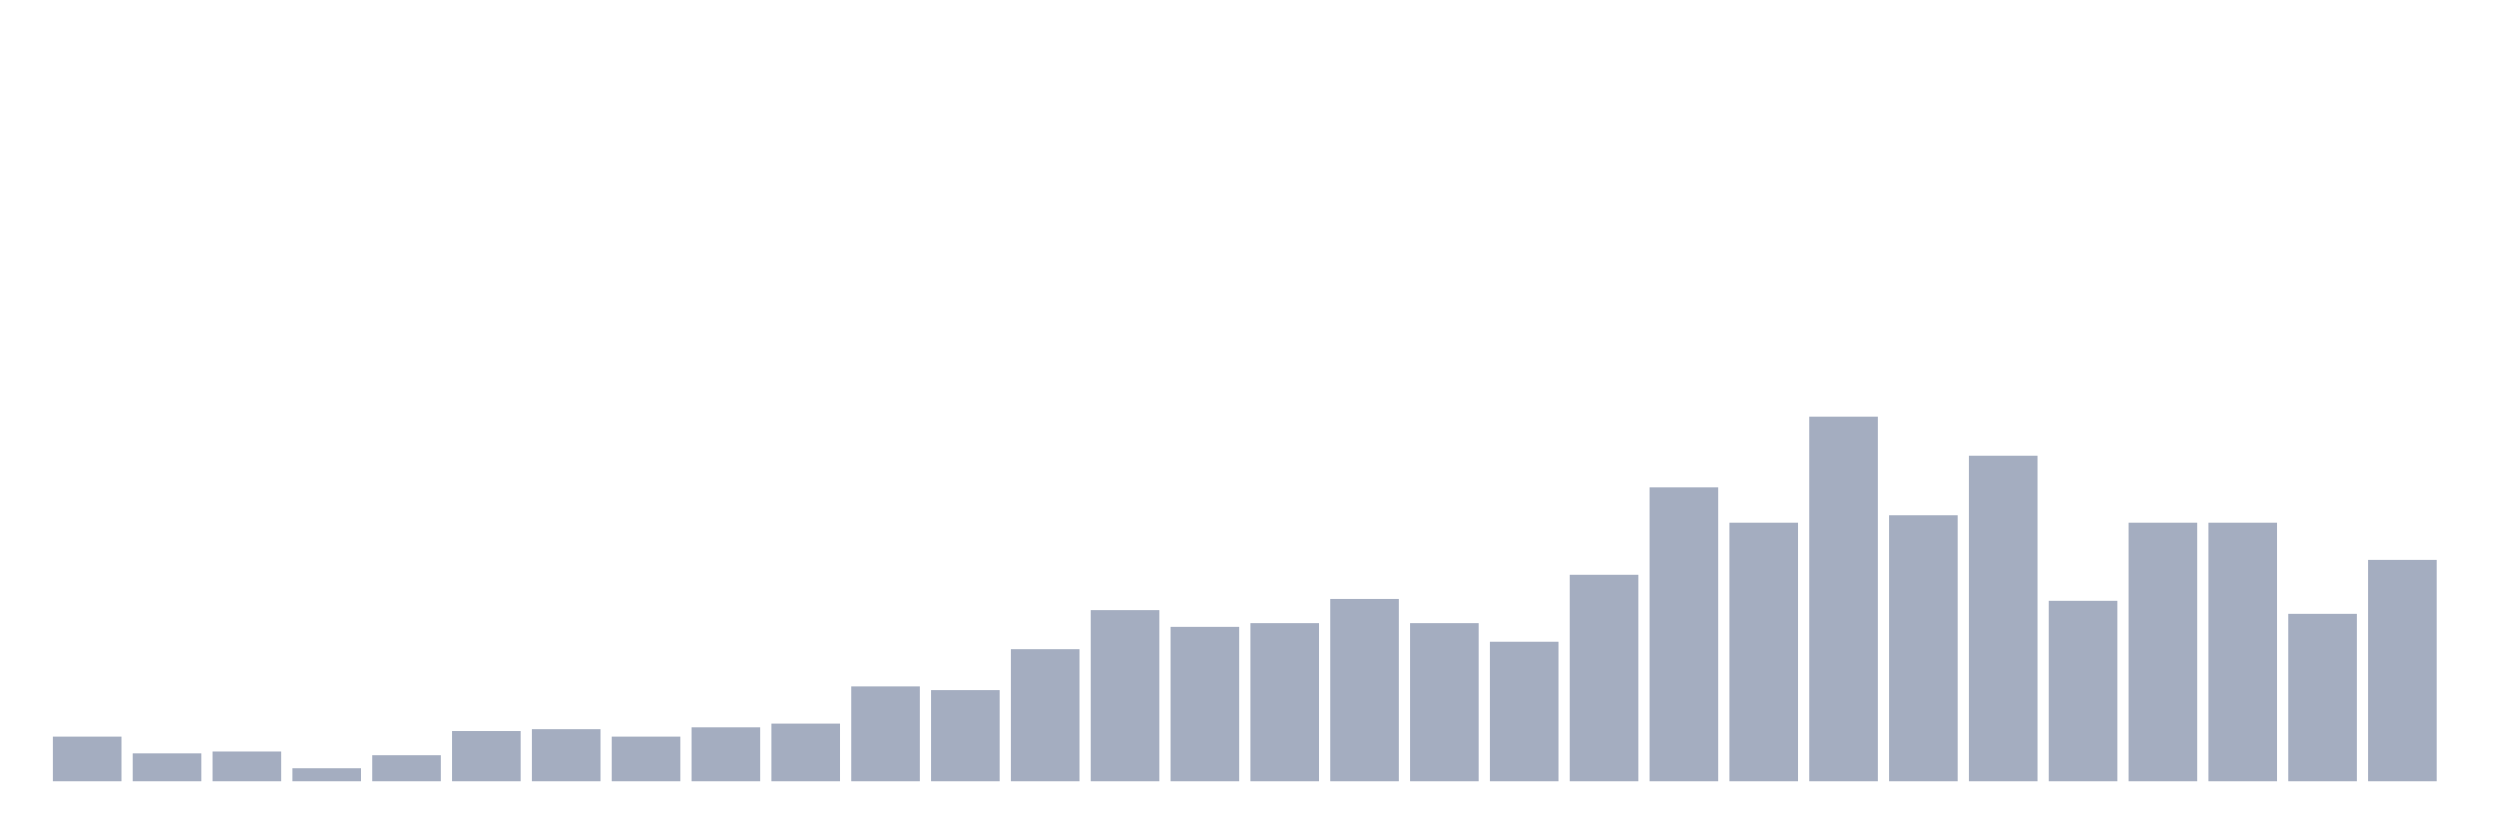
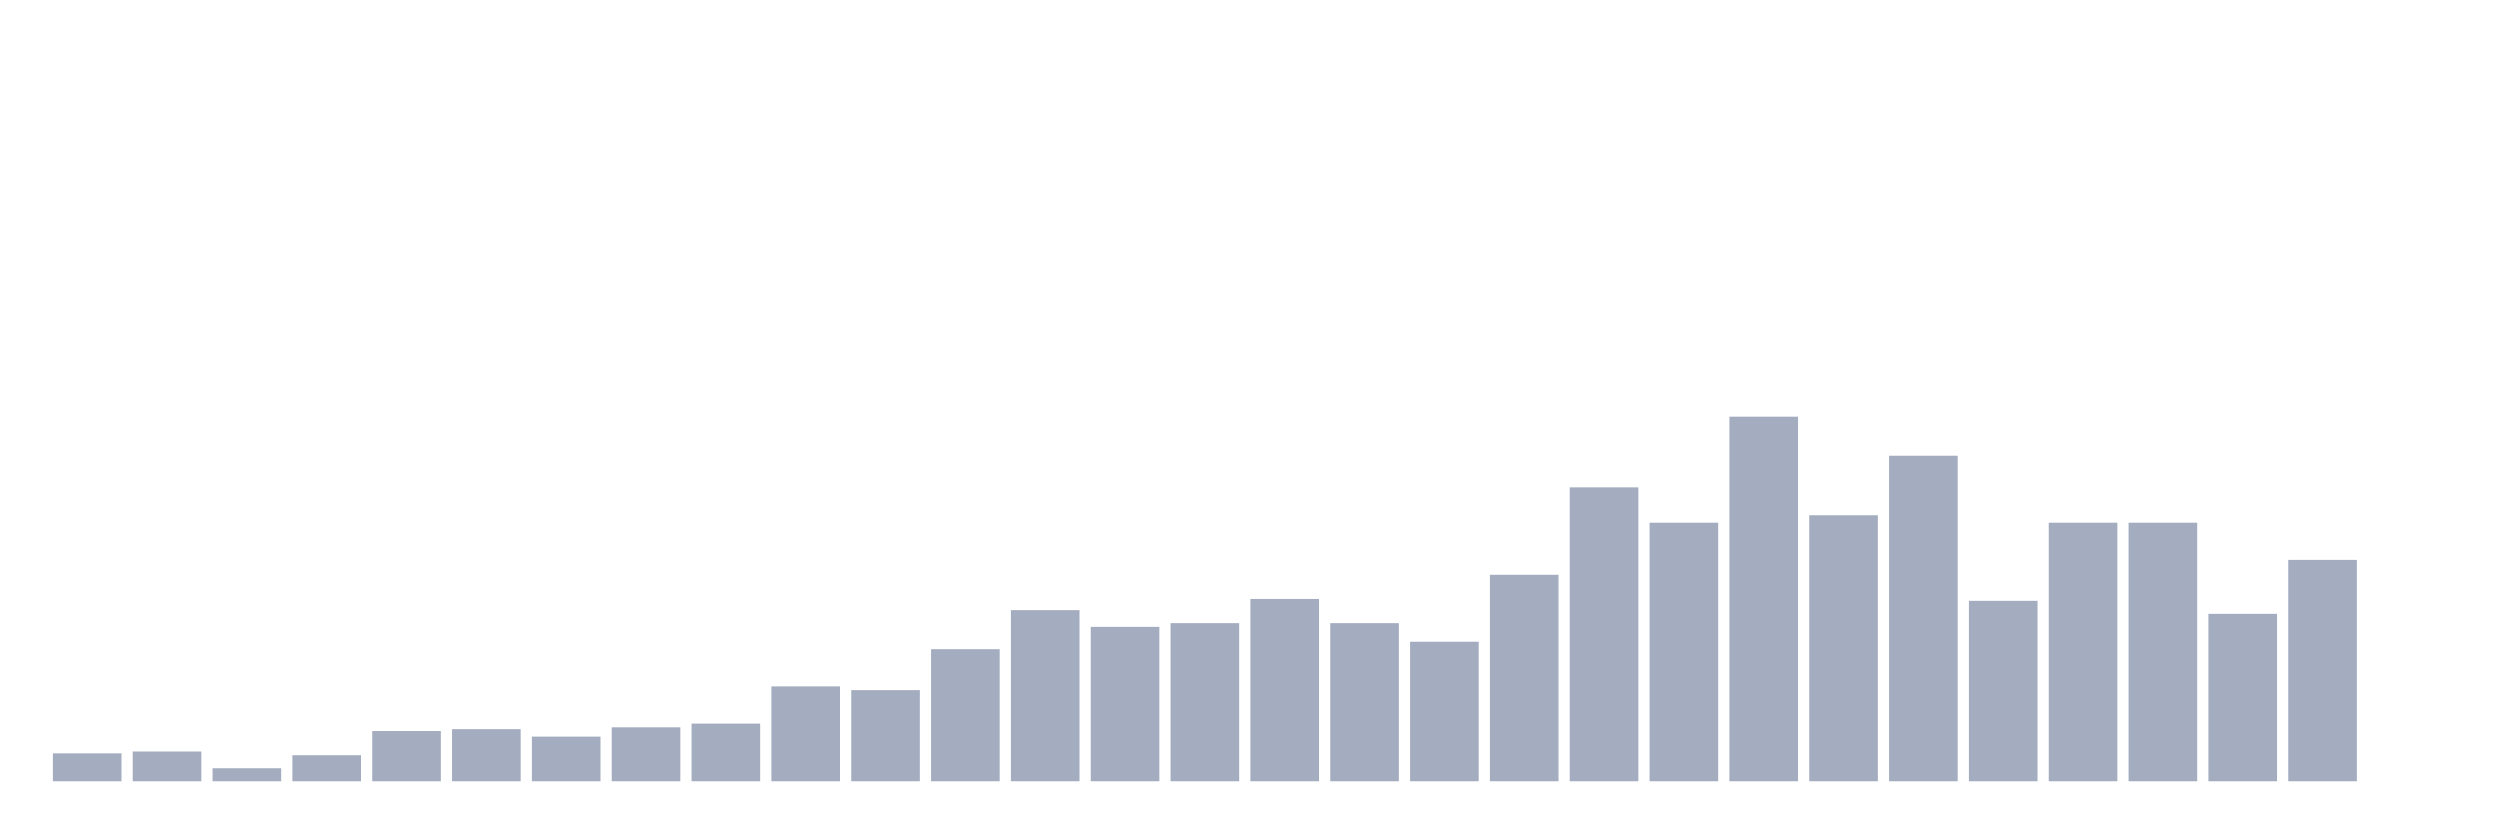
<svg xmlns="http://www.w3.org/2000/svg" viewBox="0 0 480 160">
  <g transform="translate(10,10)">
-     <rect class="bar" x="0.153" width="13.175" y="131.429" height="8.571" fill="rgb(164,173,192)" />
-     <rect class="bar" x="15.482" width="13.175" y="134.643" height="5.357" fill="rgb(164,173,192)" />
-     <rect class="bar" x="30.81" width="13.175" y="134.286" height="5.714" fill="rgb(164,173,192)" />
-     <rect class="bar" x="46.138" width="13.175" y="137.5" height="2.5" fill="rgb(164,173,192)" />
-     <rect class="bar" x="61.466" width="13.175" y="135" height="5" fill="rgb(164,173,192)" />
-     <rect class="bar" x="76.794" width="13.175" y="130.357" height="9.643" fill="rgb(164,173,192)" />
-     <rect class="bar" x="92.123" width="13.175" y="130" height="10" fill="rgb(164,173,192)" />
-     <rect class="bar" x="107.451" width="13.175" y="131.429" height="8.571" fill="rgb(164,173,192)" />
-     <rect class="bar" x="122.779" width="13.175" y="129.643" height="10.357" fill="rgb(164,173,192)" />
-     <rect class="bar" x="138.107" width="13.175" y="128.929" height="11.071" fill="rgb(164,173,192)" />
-     <rect class="bar" x="153.436" width="13.175" y="121.786" height="18.214" fill="rgb(164,173,192)" />
-     <rect class="bar" x="168.764" width="13.175" y="122.5" height="17.5" fill="rgb(164,173,192)" />
-     <rect class="bar" x="184.092" width="13.175" y="114.643" height="25.357" fill="rgb(164,173,192)" />
-     <rect class="bar" x="199.42" width="13.175" y="107.143" height="32.857" fill="rgb(164,173,192)" />
-     <rect class="bar" x="214.748" width="13.175" y="110.357" height="29.643" fill="rgb(164,173,192)" />
-     <rect class="bar" x="230.077" width="13.175" y="109.643" height="30.357" fill="rgb(164,173,192)" />
-     <rect class="bar" x="245.405" width="13.175" y="105" height="35" fill="rgb(164,173,192)" />
-     <rect class="bar" x="260.733" width="13.175" y="109.643" height="30.357" fill="rgb(164,173,192)" />
-     <rect class="bar" x="276.061" width="13.175" y="113.214" height="26.786" fill="rgb(164,173,192)" />
-     <rect class="bar" x="291.39" width="13.175" y="100.357" height="39.643" fill="rgb(164,173,192)" />
-     <rect class="bar" x="306.718" width="13.175" y="83.571" height="56.429" fill="rgb(164,173,192)" />
-     <rect class="bar" x="322.046" width="13.175" y="90.357" height="49.643" fill="rgb(164,173,192)" />
-     <rect class="bar" x="337.374" width="13.175" y="70" height="70" fill="rgb(164,173,192)" />
-     <rect class="bar" x="352.702" width="13.175" y="88.929" height="51.071" fill="rgb(164,173,192)" />
-     <rect class="bar" x="368.031" width="13.175" y="77.5" height="62.5" fill="rgb(164,173,192)" />
-     <rect class="bar" x="383.359" width="13.175" y="105.357" height="34.643" fill="rgb(164,173,192)" />
+     <rect class="bar" x="0.153" width="13.175" y="134.643" height="5.357" fill="rgb(164,173,192)" />
+     <rect class="bar" x="15.482" width="13.175" y="134.286" height="5.714" fill="rgb(164,173,192)" />
+     <rect class="bar" x="30.81" width="13.175" y="137.5" height="2.5" fill="rgb(164,173,192)" />
+     <rect class="bar" x="46.138" width="13.175" y="135" height="5" fill="rgb(164,173,192)" />
+     <rect class="bar" x="61.466" width="13.175" y="130.357" height="9.643" fill="rgb(164,173,192)" />
+     <rect class="bar" x="76.794" width="13.175" y="130" height="10" fill="rgb(164,173,192)" />
+     <rect class="bar" x="92.123" width="13.175" y="131.429" height="8.571" fill="rgb(164,173,192)" />
+     <rect class="bar" x="107.451" width="13.175" y="129.643" height="10.357" fill="rgb(164,173,192)" />
+     <rect class="bar" x="122.779" width="13.175" y="128.929" height="11.071" fill="rgb(164,173,192)" />
+     <rect class="bar" x="138.107" width="13.175" y="121.786" height="18.214" fill="rgb(164,173,192)" />
+     <rect class="bar" x="153.436" width="13.175" y="122.5" height="17.5" fill="rgb(164,173,192)" />
+     <rect class="bar" x="168.764" width="13.175" y="114.643" height="25.357" fill="rgb(164,173,192)" />
+     <rect class="bar" x="184.092" width="13.175" y="107.143" height="32.857" fill="rgb(164,173,192)" />
+     <rect class="bar" x="199.42" width="13.175" y="110.357" height="29.643" fill="rgb(164,173,192)" />
+     <rect class="bar" x="214.748" width="13.175" y="109.643" height="30.357" fill="rgb(164,173,192)" />
+     <rect class="bar" x="230.077" width="13.175" y="105" height="35" fill="rgb(164,173,192)" />
+     <rect class="bar" x="245.405" width="13.175" y="109.643" height="30.357" fill="rgb(164,173,192)" />
+     <rect class="bar" x="260.733" width="13.175" y="113.214" height="26.786" fill="rgb(164,173,192)" />
+     <rect class="bar" x="276.061" width="13.175" y="100.357" height="39.643" fill="rgb(164,173,192)" />
+     <rect class="bar" x="291.39" width="13.175" y="83.571" height="56.429" fill="rgb(164,173,192)" />
+     <rect class="bar" x="306.718" width="13.175" y="90.357" height="49.643" fill="rgb(164,173,192)" />
+     <rect class="bar" x="322.046" width="13.175" y="70" height="70" fill="rgb(164,173,192)" />
+     <rect class="bar" x="337.374" width="13.175" y="88.929" height="51.071" fill="rgb(164,173,192)" />
+     <rect class="bar" x="352.702" width="13.175" y="77.5" height="62.5" fill="rgb(164,173,192)" />
+     <rect class="bar" x="368.031" width="13.175" y="105.357" height="34.643" fill="rgb(164,173,192)" />
+     <rect class="bar" x="383.359" width="13.175" y="90.357" height="49.643" fill="rgb(164,173,192)" />
    <rect class="bar" x="398.687" width="13.175" y="90.357" height="49.643" fill="rgb(164,173,192)" />
-     <rect class="bar" x="414.015" width="13.175" y="90.357" height="49.643" fill="rgb(164,173,192)" />
-     <rect class="bar" x="429.344" width="13.175" y="107.857" height="32.143" fill="rgb(164,173,192)" />
-     <rect class="bar" x="444.672" width="13.175" y="97.5" height="42.5" fill="rgb(164,173,192)" />
+     <rect class="bar" x="414.015" width="13.175" y="107.857" height="32.143" fill="rgb(164,173,192)" />
+     <rect class="bar" x="429.344" width="13.175" y="97.5" height="42.5" fill="rgb(164,173,192)" />
+     <rect class="bar" x="444.672" width="13.175" y="140" height="0" fill="rgb(164,173,192)" />
  </g>
</svg>
